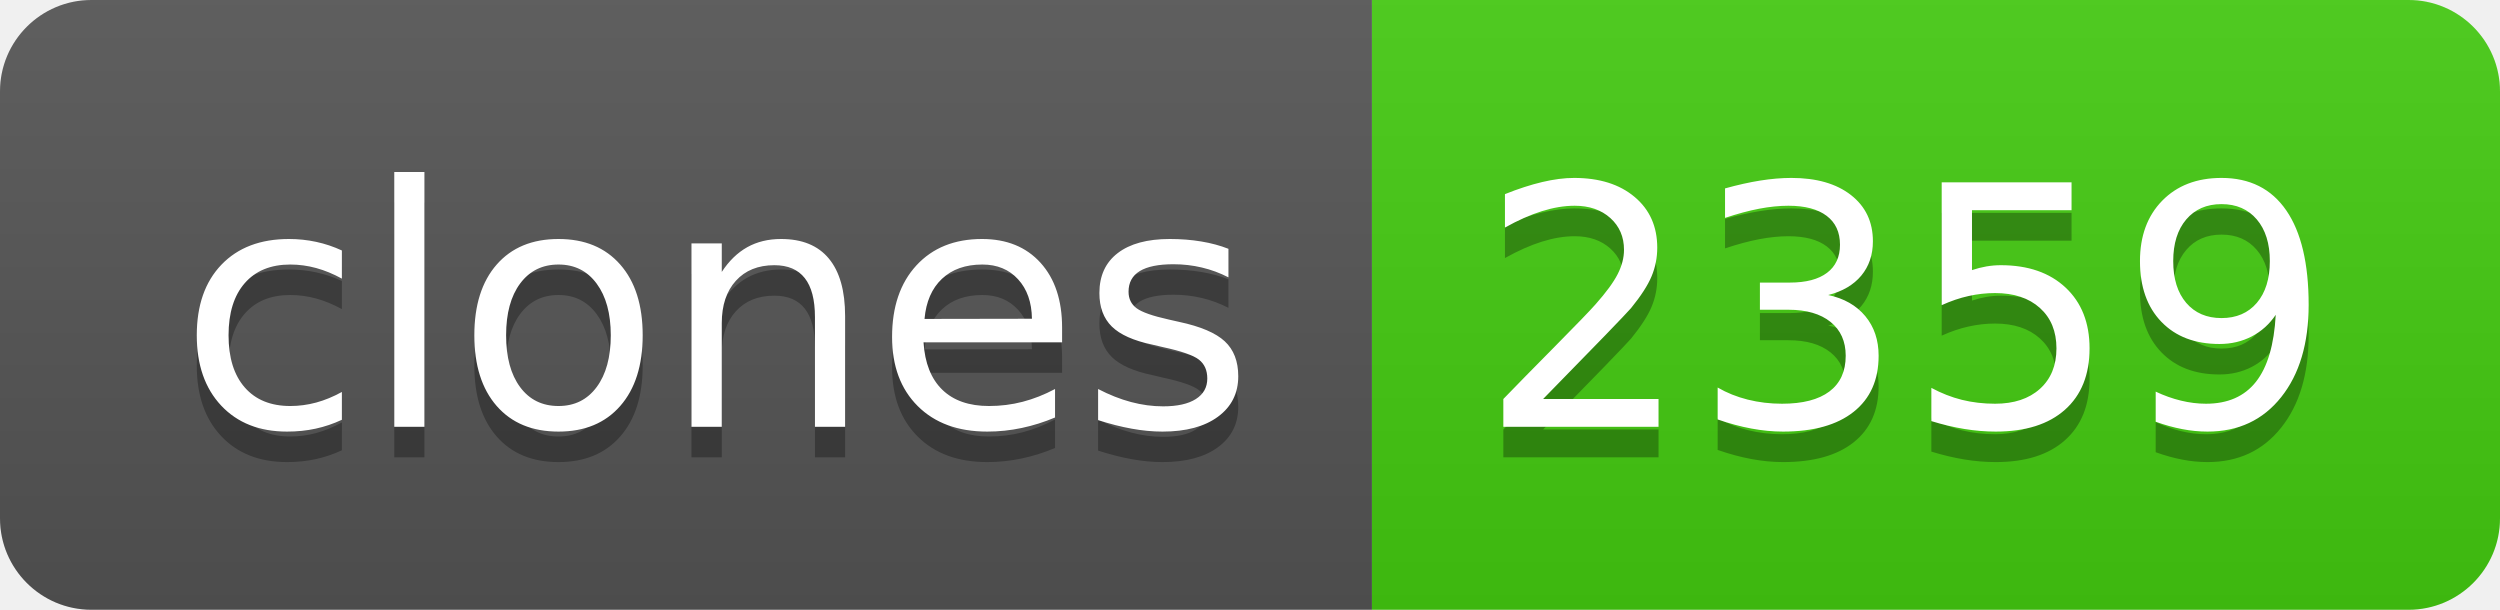
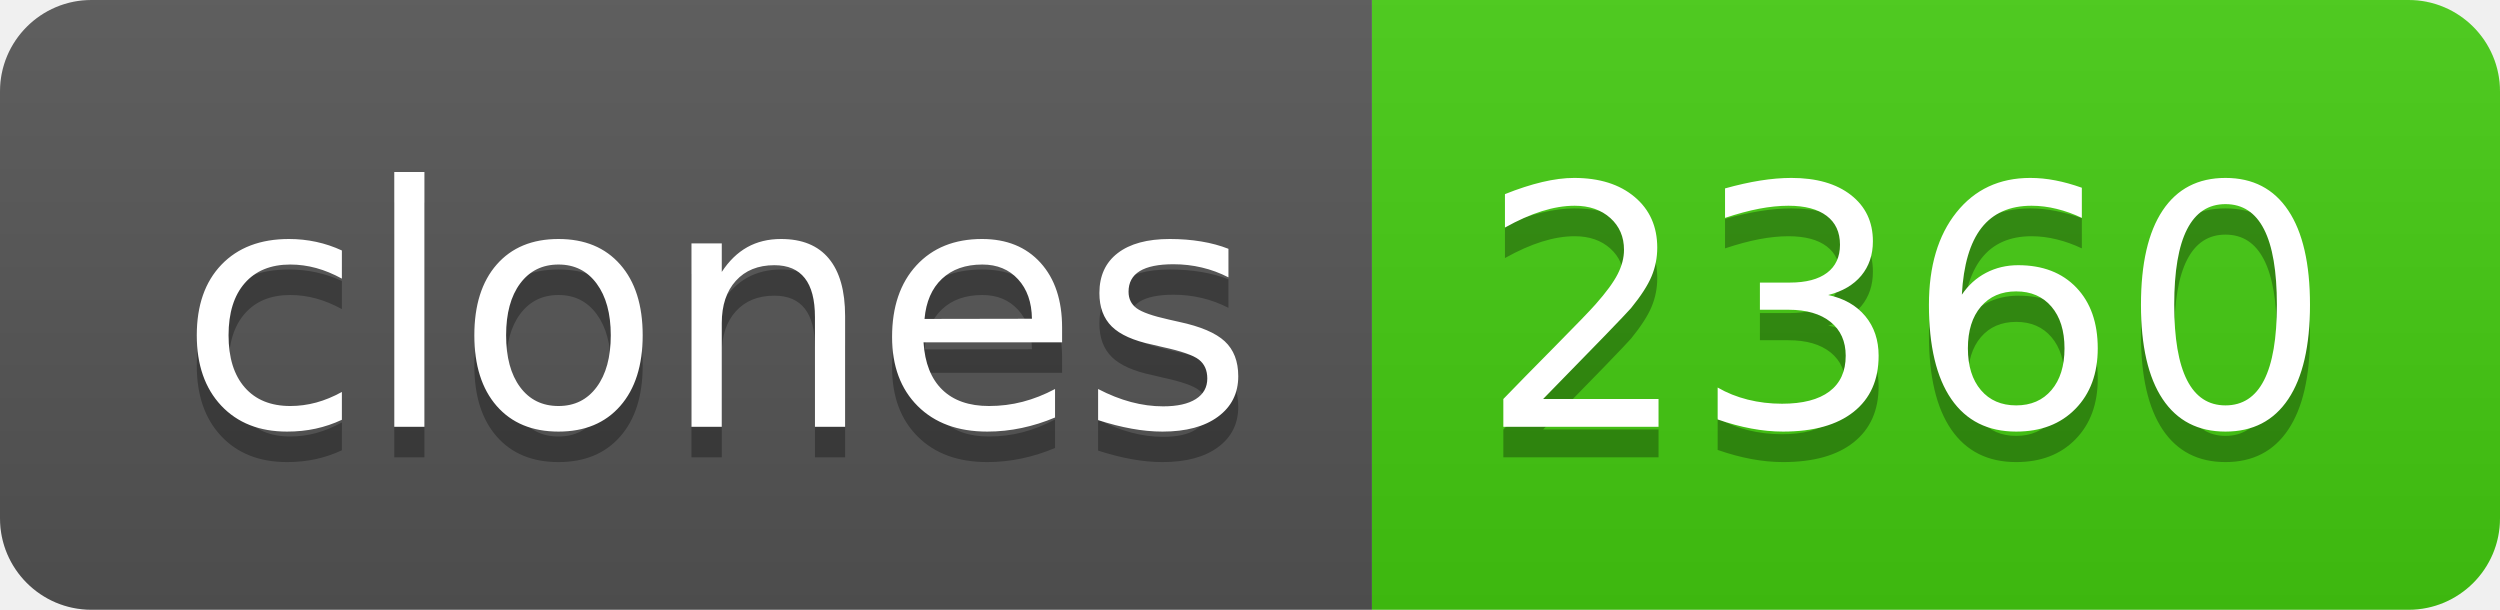
- <svg xmlns="http://www.w3.org/2000/svg" width="82" height="20" role="img" aria-label="clones: 2359">
+ <svg xmlns="http://www.w3.org/2000/svg" width="82" height="20" role="img" aria-label="clones: 2360">
  <linearGradient id="s" x2="0" y2="100%">
    <stop offset="0" stop-color="#bbb" stop-opacity=".1" />
    <stop offset="1" stop-opacity=".1" />
  </linearGradient>
  <clipPath id="r">
    <rect width="82" height="20" rx="3" fill="#fff" />
  </clipPath>
  <g clip-path="url(#r)">
    <rect width="45" height="20" fill="#555" />
    <rect x="45" width="37" height="20" fill="#4c1" />
    <rect width="82" height="20" fill="url(#s)" />
  </g>
  <g fill="#fff" text-anchor="middle" font-family="Verdana,Geneva,DejaVu Sans,sans-serif" text-rendering="geometricPrecision" font-size="110">
    <text aria-hidden="true" x="235" y="150" fill="#010101" fill-opacity=".3" transform="scale(.1)" textLength="350">clones</text>
    <text x="235" y="140" transform="scale(.1)" fill="#fff" textLength="350">clones</text>
-     <text aria-hidden="true" x="625" y="150" fill="#010101" fill-opacity=".3" transform="scale(.1)" textLength="270">2359</text>
-     <text x="625" y="140" transform="scale(.1)" fill="#fff" textLength="270">2359</text>
+     <text aria-hidden="true" x="625" y="150" fill="#010101" fill-opacity=".3" transform="scale(.1)" textLength="270">2360</text>
+     <text x="625" y="140" transform="scale(.1)" fill="#fff" textLength="270">2360</text>
  </g>
</svg>
